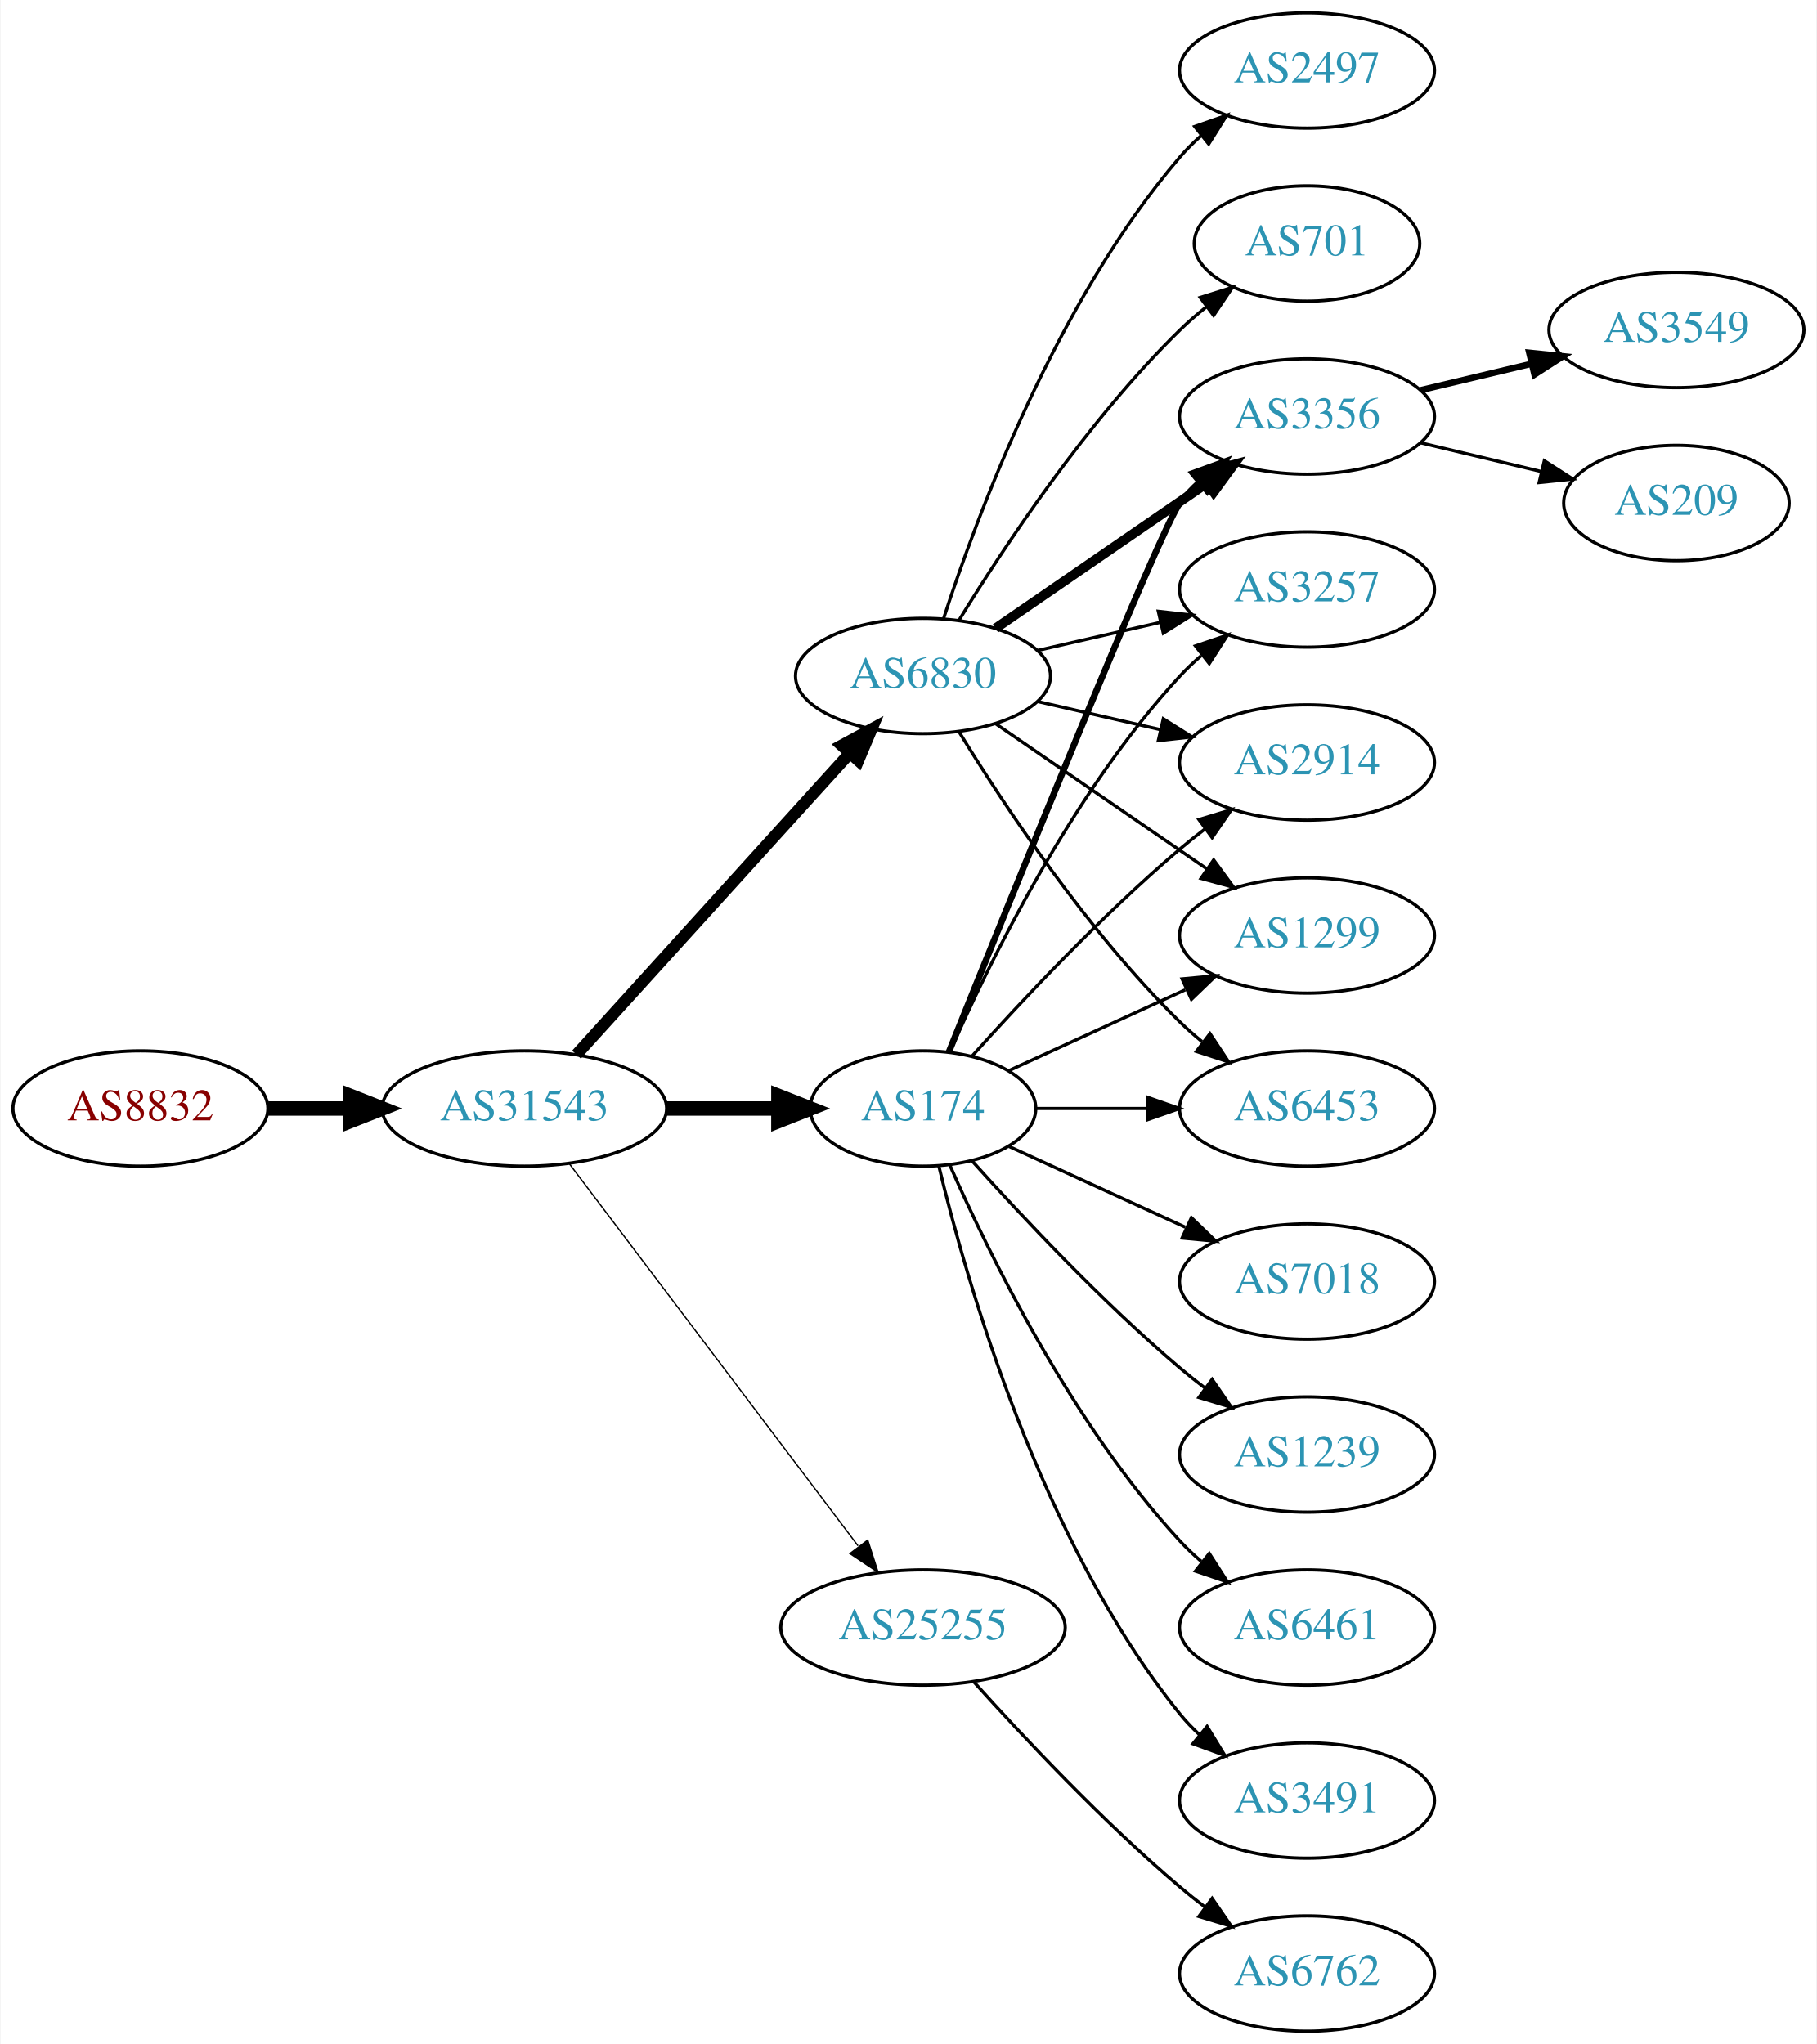
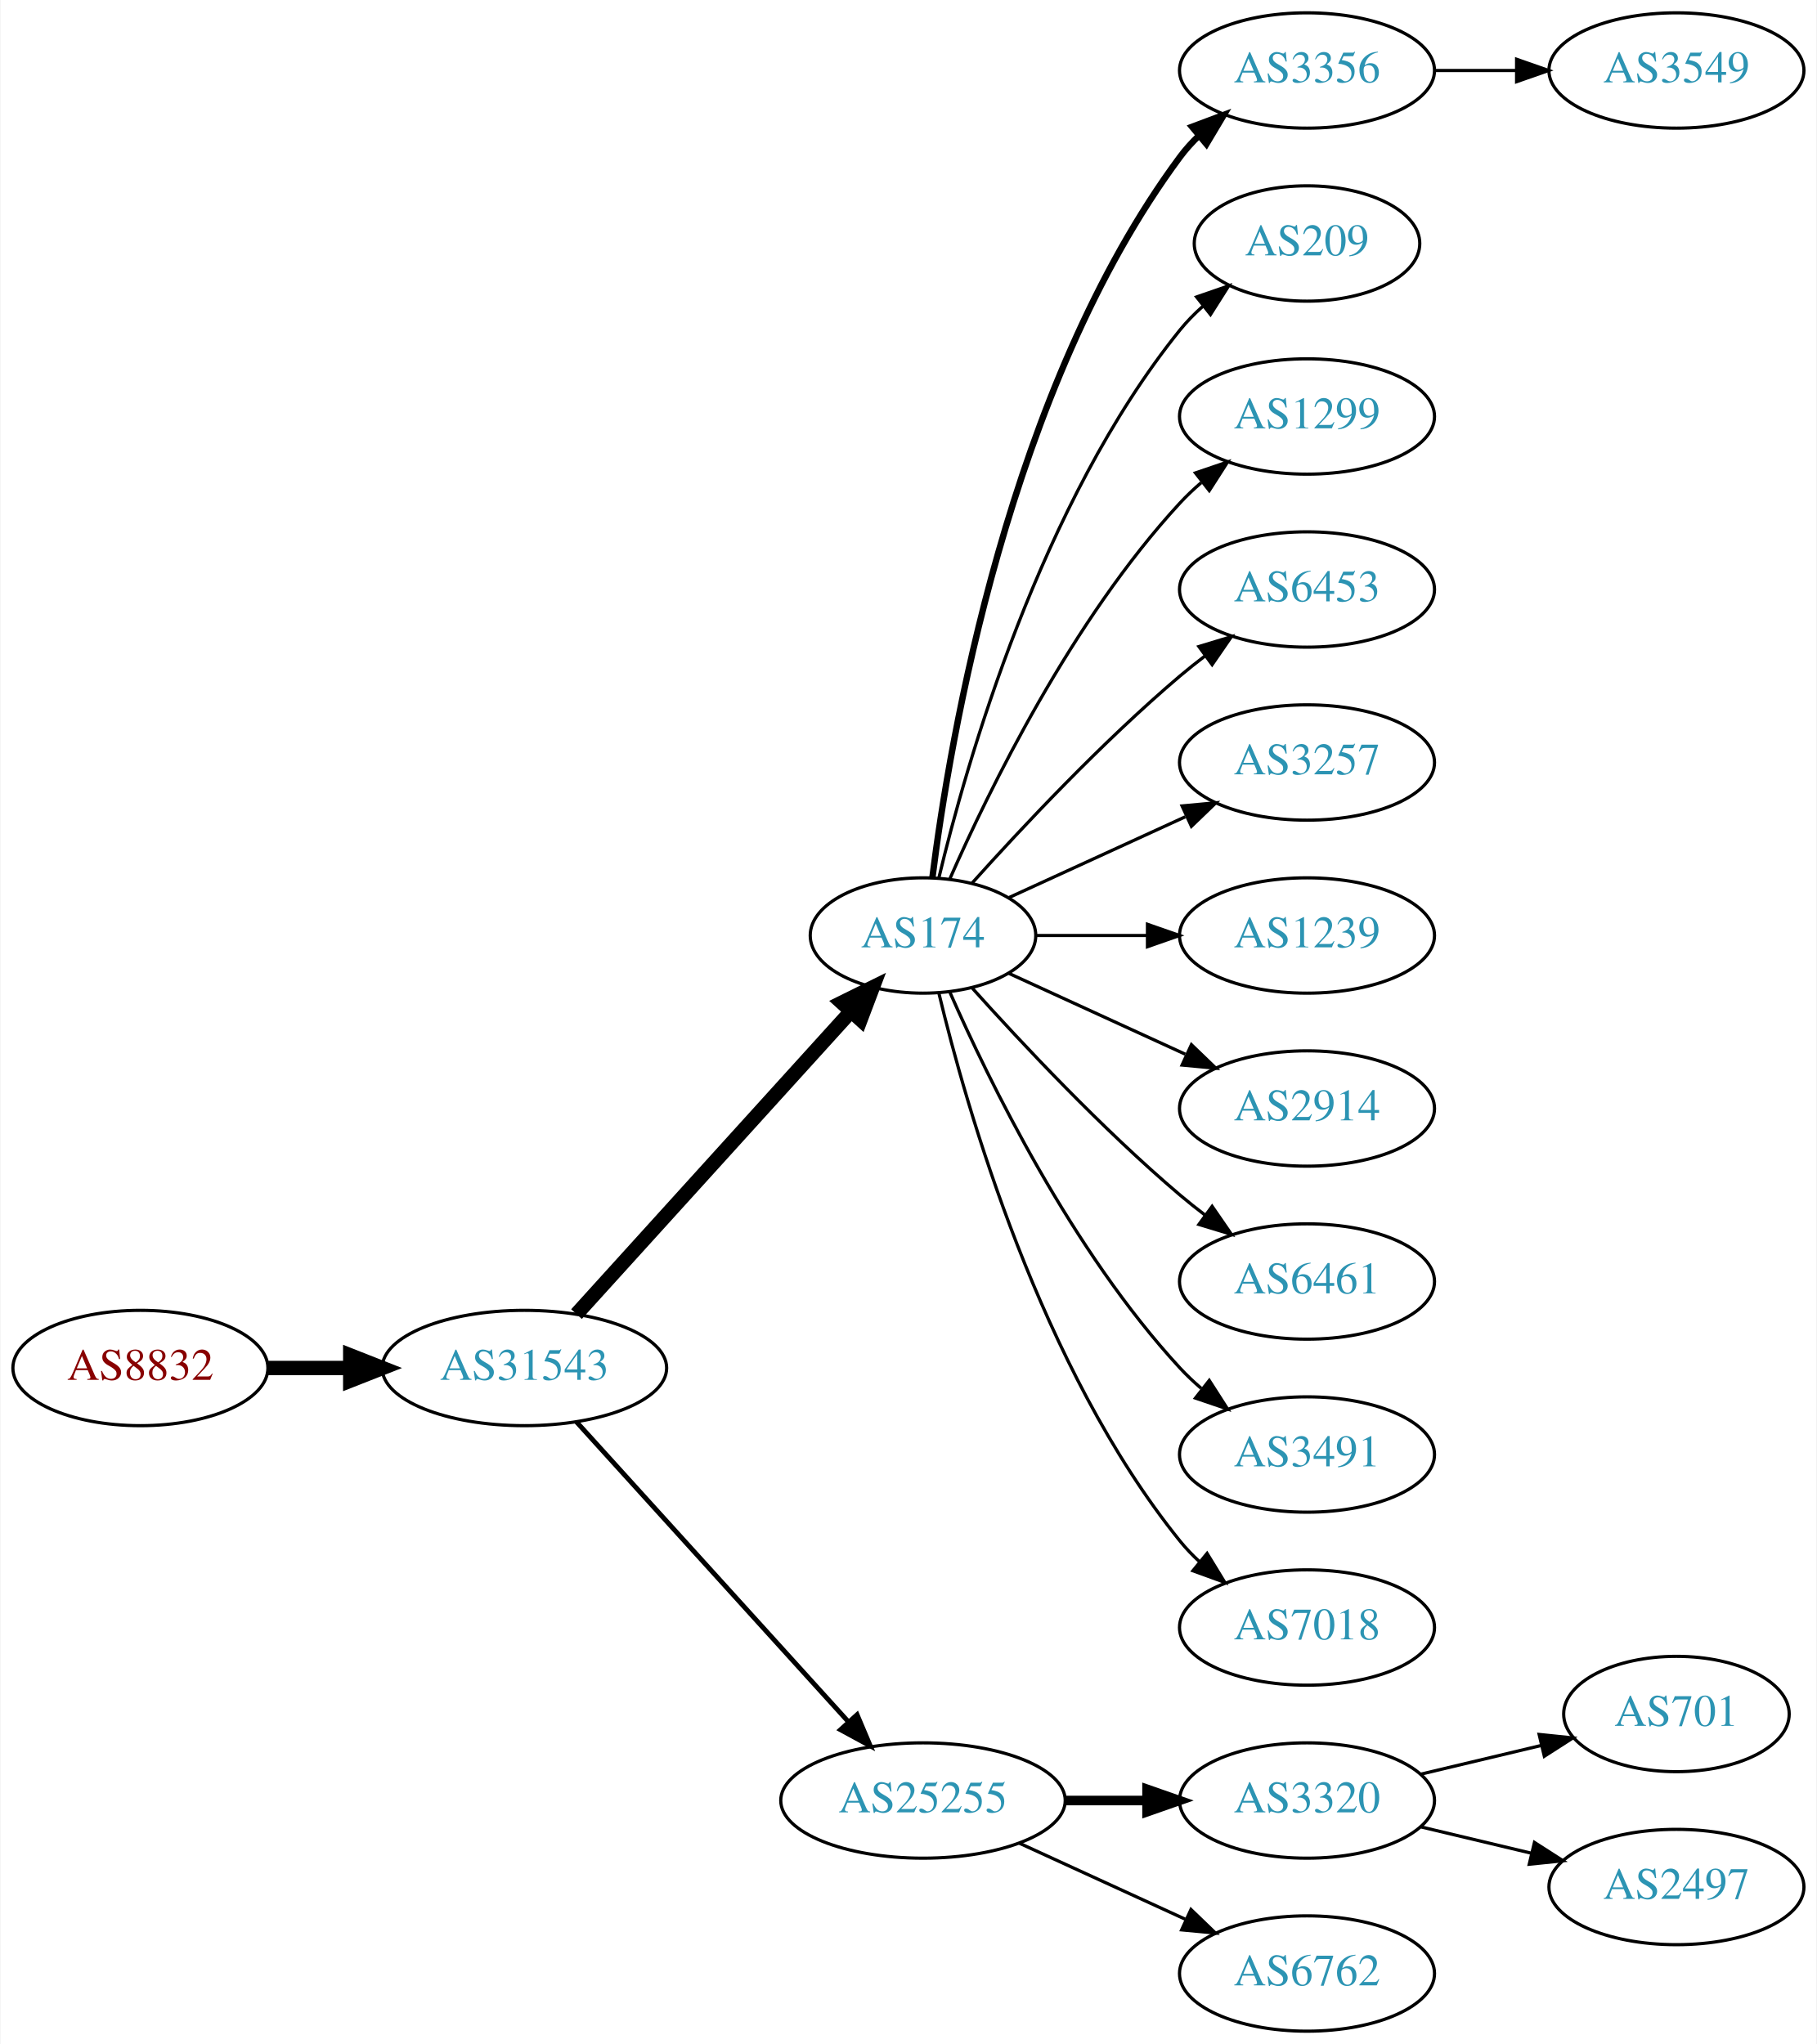
<svg xmlns="http://www.w3.org/2000/svg" xmlns:xlink="http://www.w3.org/1999/xlink" width="567pt" height="638pt" viewBox="0.00 0.00 566.66 638.00">
  <g id="graph0" class="graph" transform="scale(1 1) rotate(0) translate(4 634)">
    <polygon fill="white" stroke="none" points="-4,4 -4,-634 562.663,-634 562.663,4 -4,4" />
    <g id="node1" class="node">
      <g id="a_node1">
        <a xlink:href="/asn/8832" xlink:title="AS8832 ~ Netvoice Data Security GmbH [AT]">
-           <ellipse fill="#ffffff" stroke="black" cx="39.647" cy="-288" rx="39.794" ry="18" />
-           <text text-anchor="middle" x="39.647" y="-284.3" font-family="Times,serif" font-size="14.00" fill="#880000">AS8832</text>
+           <ellipse fill="#ffffff" stroke="black" cx="39.647" cy="-207" rx="39.794" ry="18" />
+           <text text-anchor="middle" x="39.647" y="-203.3" font-family="Times,serif" font-size="14.00" fill="#880000">AS8832</text>
        </a>
      </g>
    </g>
    <g id="node2" class="node">
      <g id="a_node2">
        <a xlink:href="/asn/31543" xlink:title="AS31543 ~ myNET gmbh [AT]">
-           <ellipse fill="#ffffff" stroke="black" cx="159.489" cy="-288" rx="44.393" ry="18" />
-           <text text-anchor="middle" x="159.489" y="-284.3" font-family="Times,serif" font-size="14.00" fill="#2c94b3">AS31543</text>
+           <ellipse fill="#ffffff" stroke="black" cx="159.489" cy="-207" rx="44.393" ry="18" />
+           <text text-anchor="middle" x="159.489" y="-203.3" font-family="Times,serif" font-size="14.00" fill="#2c94b3">AS31543</text>
        </a>
      </g>
    </g>
    <g id="edge1" class="edge">
-       <path fill="none" stroke="black" stroke-width="4.5" d="M79.559,-288C87.662,-288 96.337,-288 104.863,-288" />
-       <polygon fill="black" stroke="black" stroke-width="4.5" points="105.141,-291.938 115.141,-288 105.141,-284.063 105.141,-291.938" />
+       <path fill="none" stroke="black" stroke-width="4.5" d="M79.559,-207C87.662,-207 96.337,-207 104.863,-207" />
+       <polygon fill="black" stroke="black" stroke-width="4.5" points="105.141,-210.938 115.141,-207 105.141,-203.063 105.141,-210.938" />
    </g>
    <g id="node3" class="node">
      <g id="a_node3">
        <a xlink:href="/asn/174" xlink:title="AS174 ~ Cogent Communications [US]">
-           <ellipse fill="#ffffff" stroke="black" cx="283.881" cy="-288" rx="35.194" ry="18" />
-           <text text-anchor="middle" x="283.881" y="-284.3" font-family="Times,serif" font-size="14.00" fill="#2c94b3">AS174</text>
+           <ellipse fill="#ffffff" stroke="black" cx="283.881" cy="-342" rx="35.194" ry="18" />
+           <text text-anchor="middle" x="283.881" y="-338.3" font-family="Times,serif" font-size="14.00" fill="#2c94b3">AS174</text>
        </a>
      </g>
    </g>
    <g id="edge2" class="edge">
-       <path fill="none" stroke="black" stroke-width="4.5" d="M203.985,-288C215.242,-288 227.374,-288 238.668,-288" />
-       <polygon fill="black" stroke="black" stroke-width="4.5" points="238.755,-291.938 248.755,-288 238.755,-284.063 238.755,-291.938" />
+       <path fill="none" stroke="black" stroke-width="4.5" d="M175.743,-223.825C197.322,-247.628 236.864,-291.242 261.404,-318.31" />
+       <polygon fill="black" stroke="black" stroke-width="4.5" points="258.567,-321.043 268.201,-325.807 264.401,-315.754 258.567,-321.043" />
    </g>
    <g id="node4" class="node">
      <g id="a_node4">
        <a xlink:href="/asn/25255" xlink:title="AS25255 ~ ==&gt; TELE2 AUSTRIA &lt;== [AT]">
-           <ellipse fill="#ffffff" stroke="black" cx="283.881" cy="-126" rx="44.393" ry="18" />
-           <text text-anchor="middle" x="283.881" y="-122.3" font-family="Times,serif" font-size="14.00" fill="#2c94b3">AS25255</text>
+           <ellipse fill="#ffffff" stroke="black" cx="283.881" cy="-72" rx="44.393" ry="18" />
+           <text text-anchor="middle" x="283.881" y="-68.3" font-family="Times,serif" font-size="14.00" fill="#2c94b3">AS25255</text>
        </a>
      </g>
    </g>
    <g id="edge3" class="edge">
-       <path fill="none" stroke="black" stroke-width="0.409" d="M173.587,-270.663C195.212,-242.04 238.483,-184.767 263.605,-151.514" />
-       <polygon fill="black" stroke="black" stroke-width="0.409" points="266.642,-153.301 269.877,-143.212 261.057,-149.081 266.642,-153.301" />
+       <path fill="none" stroke="black" stroke-width="1.5" d="M175.743,-190.175C197.089,-166.63 236.011,-123.698 260.603,-96.574" />
+       <polygon fill="black" stroke="black" stroke-width="1.5" points="263.312,-98.796 267.435,-89.037 258.126,-94.095 263.312,-98.796" />
    </g>
    <g id="node5" class="node">
      <g id="a_node5">
-         <a xlink:href="/asn/6830" xlink:title="AS6830 ~ LGI-UPC [AT]">
-           <ellipse fill="#ffffff" stroke="black" cx="283.881" cy="-423" rx="39.794" ry="18" />
-           <text text-anchor="middle" x="283.881" y="-419.3" font-family="Times,serif" font-size="14.00" fill="#2c94b3">AS6830</text>
+         <a xlink:href="/asn/3356" xlink:title="AS3356 ~ Level 3 Parent, LLC [US]">
+           <ellipse fill="#ffffff" stroke="black" cx="403.724" cy="-612" rx="39.794" ry="18" />
+           <text text-anchor="middle" x="403.724" y="-608.3" font-family="Times,serif" font-size="14.00" fill="#2c94b3">AS3356</text>
        </a>
      </g>
    </g>
    <g id="edge4" class="edge">
-       <path fill="none" stroke="black" stroke-width="3.682" d="M175.743,-304.825C197.206,-328.499 236.437,-371.771 261.004,-398.87" />
-       <polygon fill="black" stroke="black" stroke-width="3.682" points="258.51,-401.329 267.82,-406.387 263.696,-396.628 258.51,-401.329" />
+       <path fill="none" stroke="black" stroke-width="2" d="M286.8,-359.946C292.156,-402.786 310.561,-512.824 364.077,-585 365.814,-587.342 367.816,-589.555 369.975,-591.63" />
+       <polygon fill="black" stroke="black" stroke-width="2" points="367.849,-594.414 377.768,-598.137 372.335,-589.041 367.849,-594.414" />
    </g>
    <g id="node6" class="node">
      <g id="a_node6">
-         <a xlink:href="/asn/2914" xlink:title="AS2914 ~ NTT America, Inc. [US]">
-           <ellipse fill="#ffffff" stroke="black" cx="403.724" cy="-396" rx="39.794" ry="18" />
-           <text text-anchor="middle" x="403.724" y="-392.3" font-family="Times,serif" font-size="14.00" fill="#2c94b3">AS2914</text>
+         <a xlink:href="/asn/209" xlink:title="AS209 ~ CenturyLink Communications, LLC [US]">
+           <ellipse fill="#ffffff" stroke="black" cx="403.724" cy="-558" rx="35.194" ry="18" />
+           <text text-anchor="middle" x="403.724" y="-554.3" font-family="Times,serif" font-size="14.00" fill="#2c94b3">AS209</text>
        </a>
      </g>
    </g>
    <g id="edge5" class="edge">
-       <path fill="none" stroke="black" d="M299.243,-304.409C314.516,-321.432 339.775,-348.396 364.077,-369 366.574,-371.117 369.235,-373.232 371.946,-375.293" />
-       <polygon fill="black" stroke="black" points="369.983,-378.194 380.123,-381.266 374.112,-372.541 369.983,-378.194" />
+       <path fill="none" stroke="black" d="M288.808,-359.882C297.366,-395.609 320.515,-477.008 364.077,-531 366.184,-533.612 368.608,-536.079 371.192,-538.382" />
+       <polygon fill="black" stroke="black" points="369.259,-541.316 379.273,-544.775 373.602,-535.826 369.259,-541.316" />
    </g>
    <g id="node7" class="node">
      <g id="a_node7">
        <a xlink:href="/asn/1299" xlink:title="AS1299 ~ Telia Carrier [EU]">
-           <ellipse fill="#ffffff" stroke="black" cx="403.724" cy="-342" rx="39.794" ry="18" />
-           <text text-anchor="middle" x="403.724" y="-338.3" font-family="Times,serif" font-size="14.00" fill="#2c94b3">AS1299</text>
+           <ellipse fill="#ffffff" stroke="black" cx="403.724" cy="-504" rx="39.794" ry="18" />
+           <text text-anchor="middle" x="403.724" y="-500.3" font-family="Times,serif" font-size="14.00" fill="#2c94b3">AS1299</text>
        </a>
      </g>
    </g>
    <g id="edge6" class="edge">
-       <path fill="none" stroke="black" d="M310.742,-299.851C326.863,-307.238 347.865,-316.862 365.73,-325.048" />
-       <polygon fill="black" stroke="black" points="364.733,-328.441 375.282,-329.425 367.649,-322.077 364.733,-328.441" />
+       <path fill="none" stroke="black" d="M292.297,-359.761C304.365,-387.183 330.337,-440.473 364.077,-477 366.108,-479.198 368.347,-481.319 370.693,-483.34" />
+       <polygon fill="black" stroke="black" points="368.905,-486.386 378.937,-489.794 373.22,-480.874 368.905,-486.386" />
    </g>
    <g id="node8" class="node">
      <g id="a_node8">
        <a xlink:href="/asn/6453" xlink:title="AS6453 ~ TATA COMMUNICATIONS (AMERICA) INC [US]">
-           <ellipse fill="#ffffff" stroke="black" cx="403.724" cy="-288" rx="39.794" ry="18" />
-           <text text-anchor="middle" x="403.724" y="-284.3" font-family="Times,serif" font-size="14.00" fill="#2c94b3">AS6453</text>
+           <ellipse fill="#ffffff" stroke="black" cx="403.724" cy="-450" rx="39.794" ry="18" />
+           <text text-anchor="middle" x="403.724" y="-446.3" font-family="Times,serif" font-size="14.00" fill="#2c94b3">AS6453</text>
        </a>
      </g>
    </g>
    <g id="edge7" class="edge">
-       <path fill="none" stroke="black" d="M319.283,-288C330.107,-288 342.275,-288 353.901,-288" />
-       <polygon fill="black" stroke="black" points="353.932,-291.5 363.932,-288 353.932,-284.5 353.932,-291.5" />
+       <path fill="none" stroke="black" d="M299.243,-358.409C314.516,-375.432 339.775,-402.396 364.077,-423 366.574,-425.117 369.235,-427.232 371.946,-429.293" />
+       <polygon fill="black" stroke="black" points="369.983,-432.194 380.123,-435.266 374.112,-426.541 369.983,-432.194" />
    </g>
    <g id="node9" class="node">
      <g id="a_node9">
-         <a xlink:href="/asn/7018" xlink:title="AS7018 ~ AT&amp;T Services, Inc. [US]">
-           <ellipse fill="#ffffff" stroke="black" cx="403.724" cy="-234" rx="39.794" ry="18" />
-           <text text-anchor="middle" x="403.724" y="-230.3" font-family="Times,serif" font-size="14.00" fill="#2c94b3">AS7018</text>
+         <a xlink:href="/asn/3257" xlink:title="AS3257 ~ GTT [DE]">
+           <ellipse fill="#ffffff" stroke="black" cx="403.724" cy="-396" rx="39.794" ry="18" />
+           <text text-anchor="middle" x="403.724" y="-392.3" font-family="Times,serif" font-size="14.00" fill="#2c94b3">AS3257</text>
        </a>
      </g>
    </g>
    <g id="edge8" class="edge">
-       <path fill="none" stroke="black" d="M310.742,-276.149C326.863,-268.762 347.865,-259.138 365.73,-250.952" />
-       <polygon fill="black" stroke="black" points="367.649,-253.923 375.282,-246.575 364.733,-247.559 367.649,-253.923" />
+       <path fill="none" stroke="black" d="M310.742,-353.851C326.863,-361.238 347.865,-370.862 365.73,-379.048" />
+       <polygon fill="black" stroke="black" points="364.733,-382.441 375.282,-383.425 367.649,-376.077 364.733,-382.441" />
    </g>
    <g id="node10" class="node">
      <g id="a_node10">
-         <a xlink:href="/asn/3356" xlink:title="AS3356 ~ Level 3 Parent, LLC [US]">
-           <ellipse fill="#ffffff" stroke="black" cx="403.724" cy="-504" rx="39.794" ry="18" />
-           <text text-anchor="middle" x="403.724" y="-500.3" font-family="Times,serif" font-size="14.00" fill="#2c94b3">AS3356</text>
+         <a xlink:href="/asn/1239" xlink:title="AS1239 ~ Sprint [US]">
+           <ellipse fill="#ffffff" stroke="black" cx="403.724" cy="-342" rx="39.794" ry="18" />
+           <text text-anchor="middle" x="403.724" y="-338.3" font-family="Times,serif" font-size="14.00" fill="#2c94b3">AS1239</text>
        </a>
      </g>
    </g>
    <g id="edge9" class="edge">
-       <path fill="none" stroke="black" stroke-width="2" d="M291.972,-305.665C310.317,-351.26 358.311,-469.853 364.077,-477 365.908,-479.269 367.978,-481.43 370.185,-483.468" />
-       <polygon fill="black" stroke="black" stroke-width="2" points="368.108,-486.291 378.066,-489.906 372.536,-480.869 368.108,-486.291" />
+       <path fill="none" stroke="black" d="M319.283,-342C330.107,-342 342.275,-342 353.901,-342" />
+       <polygon fill="black" stroke="black" points="353.932,-345.5 363.932,-342 353.932,-338.5 353.932,-345.5" />
    </g>
    <g id="node11" class="node">
      <g id="a_node11">
-         <a xlink:href="/asn/3257" xlink:title="AS3257 ~ GTT [DE]">
-           <ellipse fill="#ffffff" stroke="black" cx="403.724" cy="-450" rx="39.794" ry="18" />
-           <text text-anchor="middle" x="403.724" y="-446.3" font-family="Times,serif" font-size="14.00" fill="#2c94b3">AS3257</text>
+         <a xlink:href="/asn/2914" xlink:title="AS2914 ~ NTT America, Inc. [US]">
+           <ellipse fill="#ffffff" stroke="black" cx="403.724" cy="-288" rx="39.794" ry="18" />
+           <text text-anchor="middle" x="403.724" y="-284.3" font-family="Times,serif" font-size="14.00" fill="#2c94b3">AS2914</text>
        </a>
      </g>
    </g>
    <g id="edge10" class="edge">
-       <path fill="none" stroke="black" d="M292.297,-305.761C304.365,-333.183 330.337,-386.473 364.077,-423 366.108,-425.198 368.347,-427.319 370.693,-429.34" />
-       <polygon fill="black" stroke="black" points="368.905,-432.386 378.937,-435.794 373.22,-426.874 368.905,-432.386" />
+       <path fill="none" stroke="black" d="M310.742,-330.149C326.863,-322.762 347.865,-313.138 365.73,-304.952" />
+       <polygon fill="black" stroke="black" points="367.649,-307.923 375.282,-300.575 364.733,-301.559 367.649,-307.923" />
    </g>
    <g id="node12" class="node">
      <g id="a_node12">
-         <a xlink:href="/asn/1239" xlink:title="AS1239 ~ Sprint [US]">
-           <ellipse fill="#ffffff" stroke="black" cx="403.724" cy="-180" rx="39.794" ry="18" />
-           <text text-anchor="middle" x="403.724" y="-176.3" font-family="Times,serif" font-size="14.00" fill="#2c94b3">AS1239</text>
+         <a xlink:href="/asn/6461" xlink:title="AS6461 ~ Zayo Bandwidth [US]">
+           <ellipse fill="#ffffff" stroke="black" cx="403.724" cy="-234" rx="39.794" ry="18" />
+           <text text-anchor="middle" x="403.724" y="-230.3" font-family="Times,serif" font-size="14.00" fill="#2c94b3">AS6461</text>
        </a>
      </g>
    </g>
    <g id="edge11" class="edge">
-       <path fill="none" stroke="black" d="M299.243,-271.591C314.516,-254.568 339.775,-227.604 364.077,-207 366.574,-204.883 369.235,-202.768 371.946,-200.707" />
-       <polygon fill="black" stroke="black" points="374.112,-203.459 380.123,-194.734 369.983,-197.806 374.112,-203.459" />
+       <path fill="none" stroke="black" d="M299.243,-325.591C314.516,-308.568 339.775,-281.604 364.077,-261 366.574,-258.883 369.235,-256.768 371.946,-254.707" />
+       <polygon fill="black" stroke="black" points="374.112,-257.459 380.123,-248.734 369.983,-251.806 374.112,-257.459" />
    </g>
    <g id="node13" class="node">
      <g id="a_node13">
-         <a xlink:href="/asn/6461" xlink:title="AS6461 ~ Zayo Bandwidth [US]">
-           <ellipse fill="#ffffff" stroke="black" cx="403.724" cy="-126" rx="39.794" ry="18" />
-           <text text-anchor="middle" x="403.724" y="-122.3" font-family="Times,serif" font-size="14.00" fill="#2c94b3">AS6461</text>
+         <a xlink:href="/asn/3491" xlink:title="AS3491 ~ PCCW Global, Inc. [US]">
+           <ellipse fill="#ffffff" stroke="black" cx="403.724" cy="-180" rx="39.794" ry="18" />
+           <text text-anchor="middle" x="403.724" y="-176.3" font-family="Times,serif" font-size="14.00" fill="#2c94b3">AS3491</text>
        </a>
      </g>
    </g>
    <g id="edge12" class="edge">
-       <path fill="none" stroke="black" d="M292.297,-270.239C304.365,-242.817 330.337,-189.527 364.077,-153 366.108,-150.802 368.347,-148.681 370.693,-146.66" />
-       <polygon fill="black" stroke="black" points="373.22,-149.126 378.937,-140.206 368.905,-143.614 373.22,-149.126" />
+       <path fill="none" stroke="black" d="M292.297,-324.239C304.365,-296.817 330.337,-243.527 364.077,-207 366.108,-204.802 368.347,-202.681 370.693,-200.66" />
+       <polygon fill="black" stroke="black" points="373.22,-203.126 378.937,-194.206 368.905,-197.614 373.22,-203.126" />
    </g>
    <g id="node14" class="node">
      <g id="a_node14">
-         <a xlink:href="/asn/3491" xlink:title="AS3491 ~ PCCW Global, Inc. [US]">
-           <ellipse fill="#ffffff" stroke="black" cx="403.724" cy="-72" rx="39.794" ry="18" />
-           <text text-anchor="middle" x="403.724" y="-68.3" font-family="Times,serif" font-size="14.00" fill="#2c94b3">AS3491</text>
+         <a xlink:href="/asn/7018" xlink:title="AS7018 ~ AT&amp;T Services, Inc. [US]">
+           <ellipse fill="#ffffff" stroke="black" cx="403.724" cy="-126" rx="39.794" ry="18" />
+           <text text-anchor="middle" x="403.724" y="-122.3" font-family="Times,serif" font-size="14.00" fill="#2c94b3">AS7018</text>
        </a>
      </g>
    </g>
    <g id="edge13" class="edge">
-       <path fill="none" stroke="black" d="M288.808,-270.118C297.366,-234.391 320.515,-152.992 364.077,-99 365.908,-96.731 367.978,-94.57 370.185,-92.532" />
-       <polygon fill="black" stroke="black" points="372.536,-95.131 378.066,-86.094 368.108,-89.709 372.536,-95.131" />
+       <path fill="none" stroke="black" d="M288.808,-324.118C297.366,-288.391 320.515,-206.992 364.077,-153 365.908,-150.731 367.978,-148.57 370.185,-146.532" />
+       <polygon fill="black" stroke="black" points="372.536,-149.131 378.066,-140.094 368.108,-143.709 372.536,-149.131" />
    </g>
    <g id="node15" class="node">
      <g id="a_node15">
+         <a xlink:href="/asn/3320" xlink:title="AS3320 ~ DTAG [DE]">
+           <ellipse fill="#ffffff" stroke="black" cx="403.724" cy="-72" rx="39.794" ry="18" />
+           <text text-anchor="middle" x="403.724" y="-68.3" font-family="Times,serif" font-size="14.00" fill="#2c94b3">AS3320</text>
+         </a>
+       </g>
+     </g>
+     <g id="edge14" class="edge">
+       <path fill="none" stroke="black" stroke-width="3" d="M328.092,-72C336.405,-72 345.168,-72 353.65,-72" />
+       <polygon fill="black" stroke="black" stroke-width="3" points="353.809,-75.5 363.809,-72 353.809,-68.5 353.809,-75.5" />
+     </g>
+     <g id="node16" class="node">
+       <g id="a_node16">
        <a xlink:href="/asn/6762" xlink:title="AS6762 ~ TELECOM ITALIA SPARKLE S.p.A. [IT]">
          <ellipse fill="#ffffff" stroke="black" cx="403.724" cy="-18" rx="39.794" ry="18" />
          <text text-anchor="middle" x="403.724" y="-14.3" font-family="Times,serif" font-size="14.00" fill="#2c94b3">AS6762</text>
        </a>
      </g>
    </g>
-     <g id="edge14" class="edge">
-       <path fill="none" stroke="black" d="M299.814,-108.956C315.14,-91.903 340.075,-65.35 364.077,-45 366.574,-42.883 369.235,-40.768 371.946,-38.707" />
-       <polygon fill="black" stroke="black" points="374.112,-41.459 380.123,-32.734 369.983,-35.806 374.112,-41.459" />
-     </g>
-     <g id="edge21" class="edge">
-       <path fill="none" stroke="black" d="M319.6,-415.045C331.6,-412.296 345.221,-409.175 357.914,-406.267" />
-       <polygon fill="black" stroke="black" points="358.88,-409.636 367.845,-403.991 357.316,-402.813 358.88,-409.636" />
-     </g>
-     <g id="edge16" class="edge">
-       <path fill="none" stroke="black" d="M306.495,-408.143C324.984,-395.435 351.798,-377.005 372.427,-362.825" />
-       <polygon fill="black" stroke="black" points="374.589,-365.586 380.848,-357.037 370.624,-359.817 374.589,-365.586" />
-     </g>
-     <g id="edge17" class="edge">
-       <path fill="none" stroke="black" d="M295.147,-405.56C308.955,-383.009 335.144,-343.278 364.077,-315 366.217,-312.908 368.535,-310.863 370.934,-308.894" />
-       <polygon fill="black" stroke="black" points="373.445,-311.382 379.276,-302.536 369.201,-305.815 373.445,-311.382" />
+     <g id="edge15" class="edge">
+       <path fill="none" stroke="black" d="M314.011,-58.652C329.622,-51.498 349.02,-42.609 365.692,-34.969" />
+       <polygon fill="black" stroke="black" points="367.511,-37.986 375.144,-30.638 364.595,-31.622 367.511,-37.986" />
+     </g>
+     <g id="node19" class="node">
+       <g id="a_node19">
+         <a xlink:href="/asn/3549" xlink:title="AS3549 ~ Level 3 Parent, LLC [US]">
+           <ellipse fill="#ffffff" stroke="black" cx="519.017" cy="-612" rx="39.794" ry="18" />
+           <text text-anchor="middle" x="519.017" y="-608.3" font-family="Times,serif" font-size="14.00" fill="#2c94b3">AS3549</text>
+         </a>
+       </g>
    </g>
    <g id="edge18" class="edge">
-       <path fill="none" stroke="black" stroke-width="3" d="M306.495,-437.857C324.984,-450.565 351.798,-468.995 372.427,-483.175" />
-       <polygon fill="black" stroke="black" stroke-width="3" points="370.624,-486.183 380.848,-488.963 374.589,-480.414 370.624,-486.183" />
-     </g>
-     <g id="edge20" class="edge">
-       <path fill="none" stroke="black" d="M319.6,-430.955C331.6,-433.704 345.221,-436.825 357.914,-439.733" />
-       <polygon fill="black" stroke="black" points="357.316,-443.187 367.845,-442.009 358.88,-436.364 357.316,-443.187" />
-     </g>
-     <g id="node16" class="node">
-       <g id="a_node16">
-         <a xlink:href="/asn/2497" xlink:title="AS2497 ~ Internet Initiative Japan Inc. [JP]">
-           <ellipse fill="#ffffff" stroke="black" cx="403.724" cy="-612" rx="39.794" ry="18" />
-           <text text-anchor="middle" x="403.724" y="-608.3" font-family="Times,serif" font-size="14.00" fill="#2c94b3">AS2497</text>
-         </a>
-       </g>
-     </g>
-     <g id="edge15" class="edge">
-       <path fill="none" stroke="black" d="M290.328,-440.991C300.642,-472.816 325.505,-539.927 364.077,-585 366.023,-587.274 368.201,-589.449 370.506,-591.507" />
-       <polygon fill="black" stroke="black" points="368.676,-594.524 378.675,-598.027 373.043,-589.053 368.676,-594.524" />
+       <path fill="none" stroke="black" d="M443.396,-612C451.599,-612 460.363,-612 468.895,-612" />
+       <polygon fill="black" stroke="black" points="469.134,-615.5 479.134,-612 469.134,-608.5 469.134,-615.5" />
    </g>
    <g id="node17" class="node">
      <g id="a_node17">
        <a xlink:href="/asn/701" xlink:title="AS701 ~ UUNET [US]">
-           <ellipse fill="#ffffff" stroke="black" cx="403.724" cy="-558" rx="35.194" ry="18" />
-           <text text-anchor="middle" x="403.724" y="-554.3" font-family="Times,serif" font-size="14.00" fill="#2c94b3">AS701</text>
-         </a>
-       </g>
-     </g>
-     <g id="edge19" class="edge">
-       <path fill="none" stroke="black" d="M295.147,-440.44C308.955,-462.991 335.144,-502.722 364.077,-531 366.613,-533.478 369.396,-535.89 372.272,-538.188" />
-       <polygon fill="black" stroke="black" points="370.381,-541.144 380.488,-544.321 374.568,-535.535 370.381,-541.144" />
+           <ellipse fill="#ffffff" stroke="black" cx="519.017" cy="-99" rx="35.194" ry="18" />
+           <text text-anchor="middle" x="519.017" y="-95.3" font-family="Times,serif" font-size="14.00" fill="#2c94b3">AS701</text>
+         </a>
+       </g>
+     </g>
+     <g id="edge16" class="edge">
+       <path fill="none" stroke="black" d="M439.331,-80.248C451.125,-83.058 464.43,-86.229 476.698,-89.153" />
+       <polygon fill="black" stroke="black" points="476.164,-92.624 486.703,-91.537 477.787,-85.814 476.164,-92.624" />
    </g>
    <g id="node18" class="node">
      <g id="a_node18">
-         <a xlink:href="/asn/3549" xlink:title="AS3549 ~ Level 3 Parent, LLC [US]">
-           <ellipse fill="#ffffff" stroke="black" cx="519.017" cy="-531" rx="39.794" ry="18" />
-           <text text-anchor="middle" x="519.017" y="-527.3" font-family="Times,serif" font-size="14.00" fill="#2c94b3">AS3549</text>
-         </a>
-       </g>
-     </g>
-     <g id="edge22" class="edge">
-       <path fill="none" stroke="black" stroke-width="2" d="M439.331,-512.248C450.202,-514.838 462.357,-517.735 473.799,-520.462" />
-       <polygon fill="black" stroke="black" stroke-width="2" points="473.082,-523.889 483.621,-522.803 474.705,-517.08 473.082,-523.889" />
-     </g>
-     <g id="node19" class="node">
-       <g id="a_node19">
-         <a xlink:href="/asn/209" xlink:title="AS209 ~ CenturyLink Communications, LLC [US]">
-           <ellipse fill="#ffffff" stroke="black" cx="519.017" cy="-477" rx="35.194" ry="18" />
-           <text text-anchor="middle" x="519.017" y="-473.3" font-family="Times,serif" font-size="14.00" fill="#2c94b3">AS209</text>
-         </a>
-       </g>
-     </g>
-     <g id="edge23" class="edge">
-       <path fill="none" stroke="black" d="M439.331,-495.752C451.125,-492.942 464.43,-489.771 476.698,-486.847" />
-       <polygon fill="black" stroke="black" points="477.787,-490.186 486.703,-484.463 476.164,-483.376 477.787,-490.186" />
+         <a xlink:href="/asn/2497" xlink:title="AS2497 ~ Internet Initiative Japan Inc. [JP]">
+           <ellipse fill="#ffffff" stroke="black" cx="519.017" cy="-45" rx="39.794" ry="18" />
+           <text text-anchor="middle" x="519.017" y="-41.3" font-family="Times,serif" font-size="14.00" fill="#2c94b3">AS2497</text>
+         </a>
+       </g>
+     </g>
+     <g id="edge17" class="edge">
+       <path fill="none" stroke="black" d="M439.331,-63.752C450.202,-61.162 462.357,-58.265 473.799,-55.538" />
+       <polygon fill="black" stroke="black" points="474.705,-58.92 483.621,-53.197 473.082,-52.111 474.705,-58.92" />
    </g>
  </g>
</svg>
